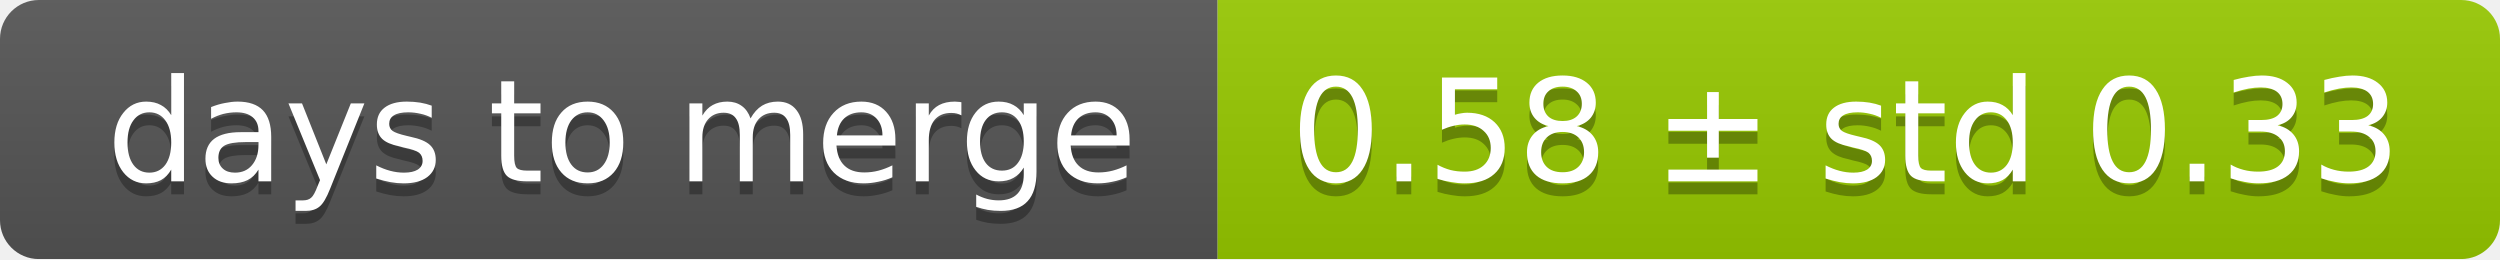
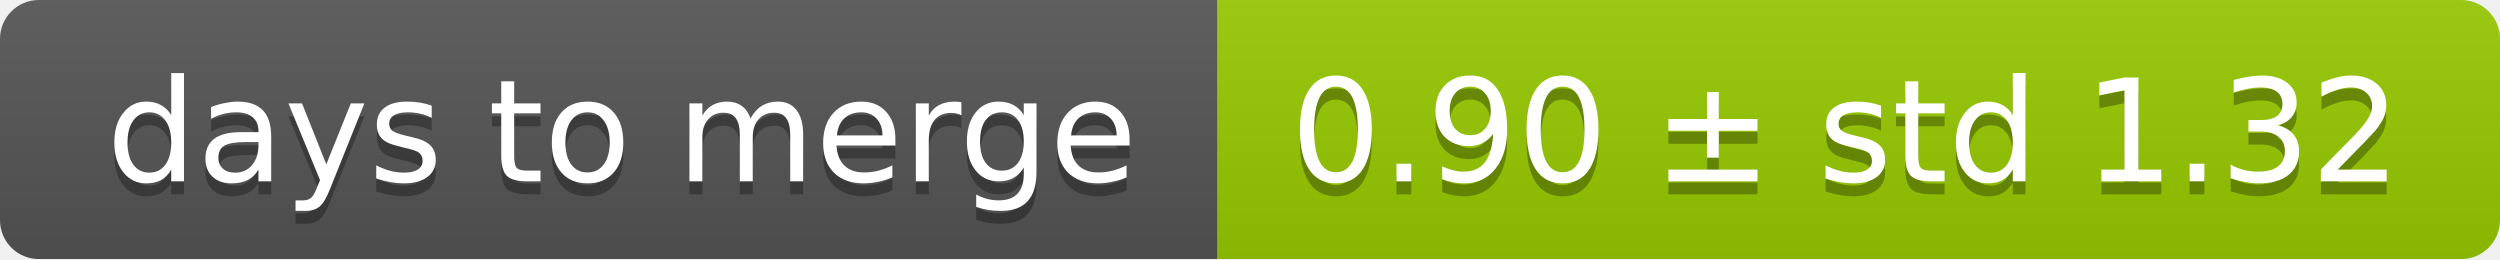
<svg xmlns="http://www.w3.org/2000/svg" width="193" height="20">
  <linearGradient id="smooth" x2="0" y2="100%">
    <stop offset="0" stop-color="#bbb" stop-opacity=".1" />
    <stop offset="1" stop-opacity=".1" />
  </linearGradient>
  <mask id="round">
    <rect width="193" height="20" rx="3" fill="#fff" />
  </mask>
  <g mask="url(#round)">
    <rect width="94" height="20" fill="#555" />
    <rect x="94" width="99" height="20" fill="#97ca00" />
    <rect width="193" height="20" fill="url(#smooth)" />
  </g>
  <g fill="#fff" text-anchor="middle" font-family="DejaVu Sans,Verdana,Geneva,sans-serif" font-size="11">
    <text x="48" y="15" fill="#010101" fill-opacity=".3">days to merge</text>
    <text x="48" y="14">days to merge</text>
-     <text x="142.5" y="15" fill="#010101" fill-opacity=".3">0.58 ± std 0.33</text>
-     <text x="142.5" y="14">0.58 ± std 0.33</text>
+     <text x="142.5" y="15" fill="#010101" fill-opacity=".3">0.90 ± std 1.32</text>
+     <text x="142.5" y="14">0.90 ± std 1.32</text>
  </g>
</svg>
